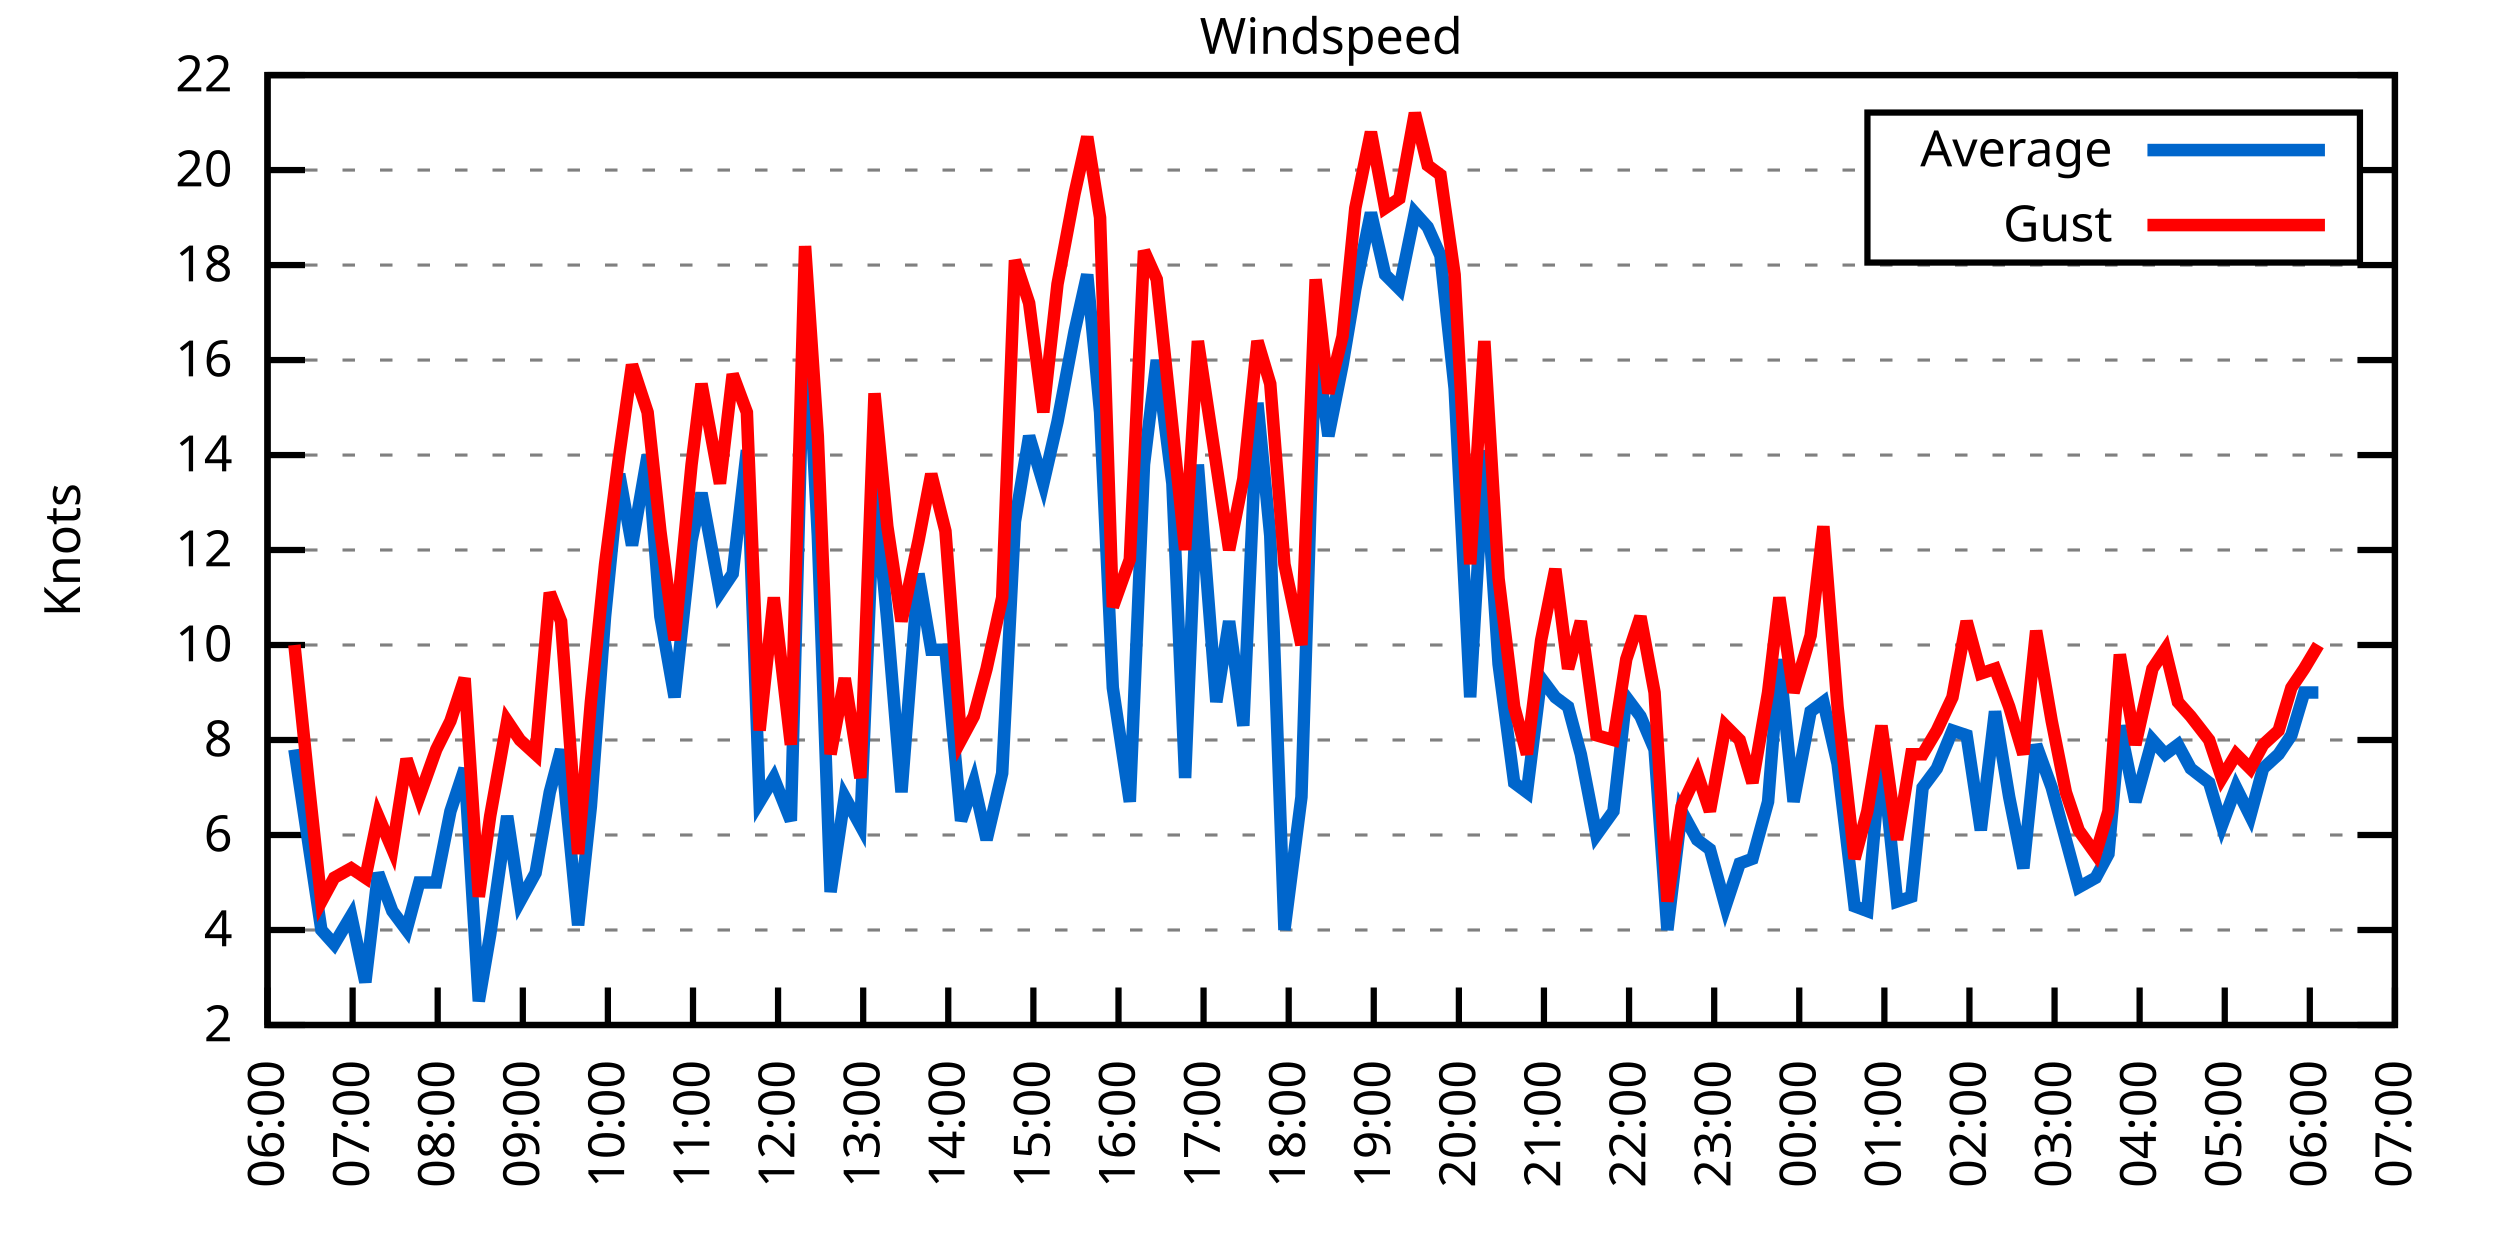
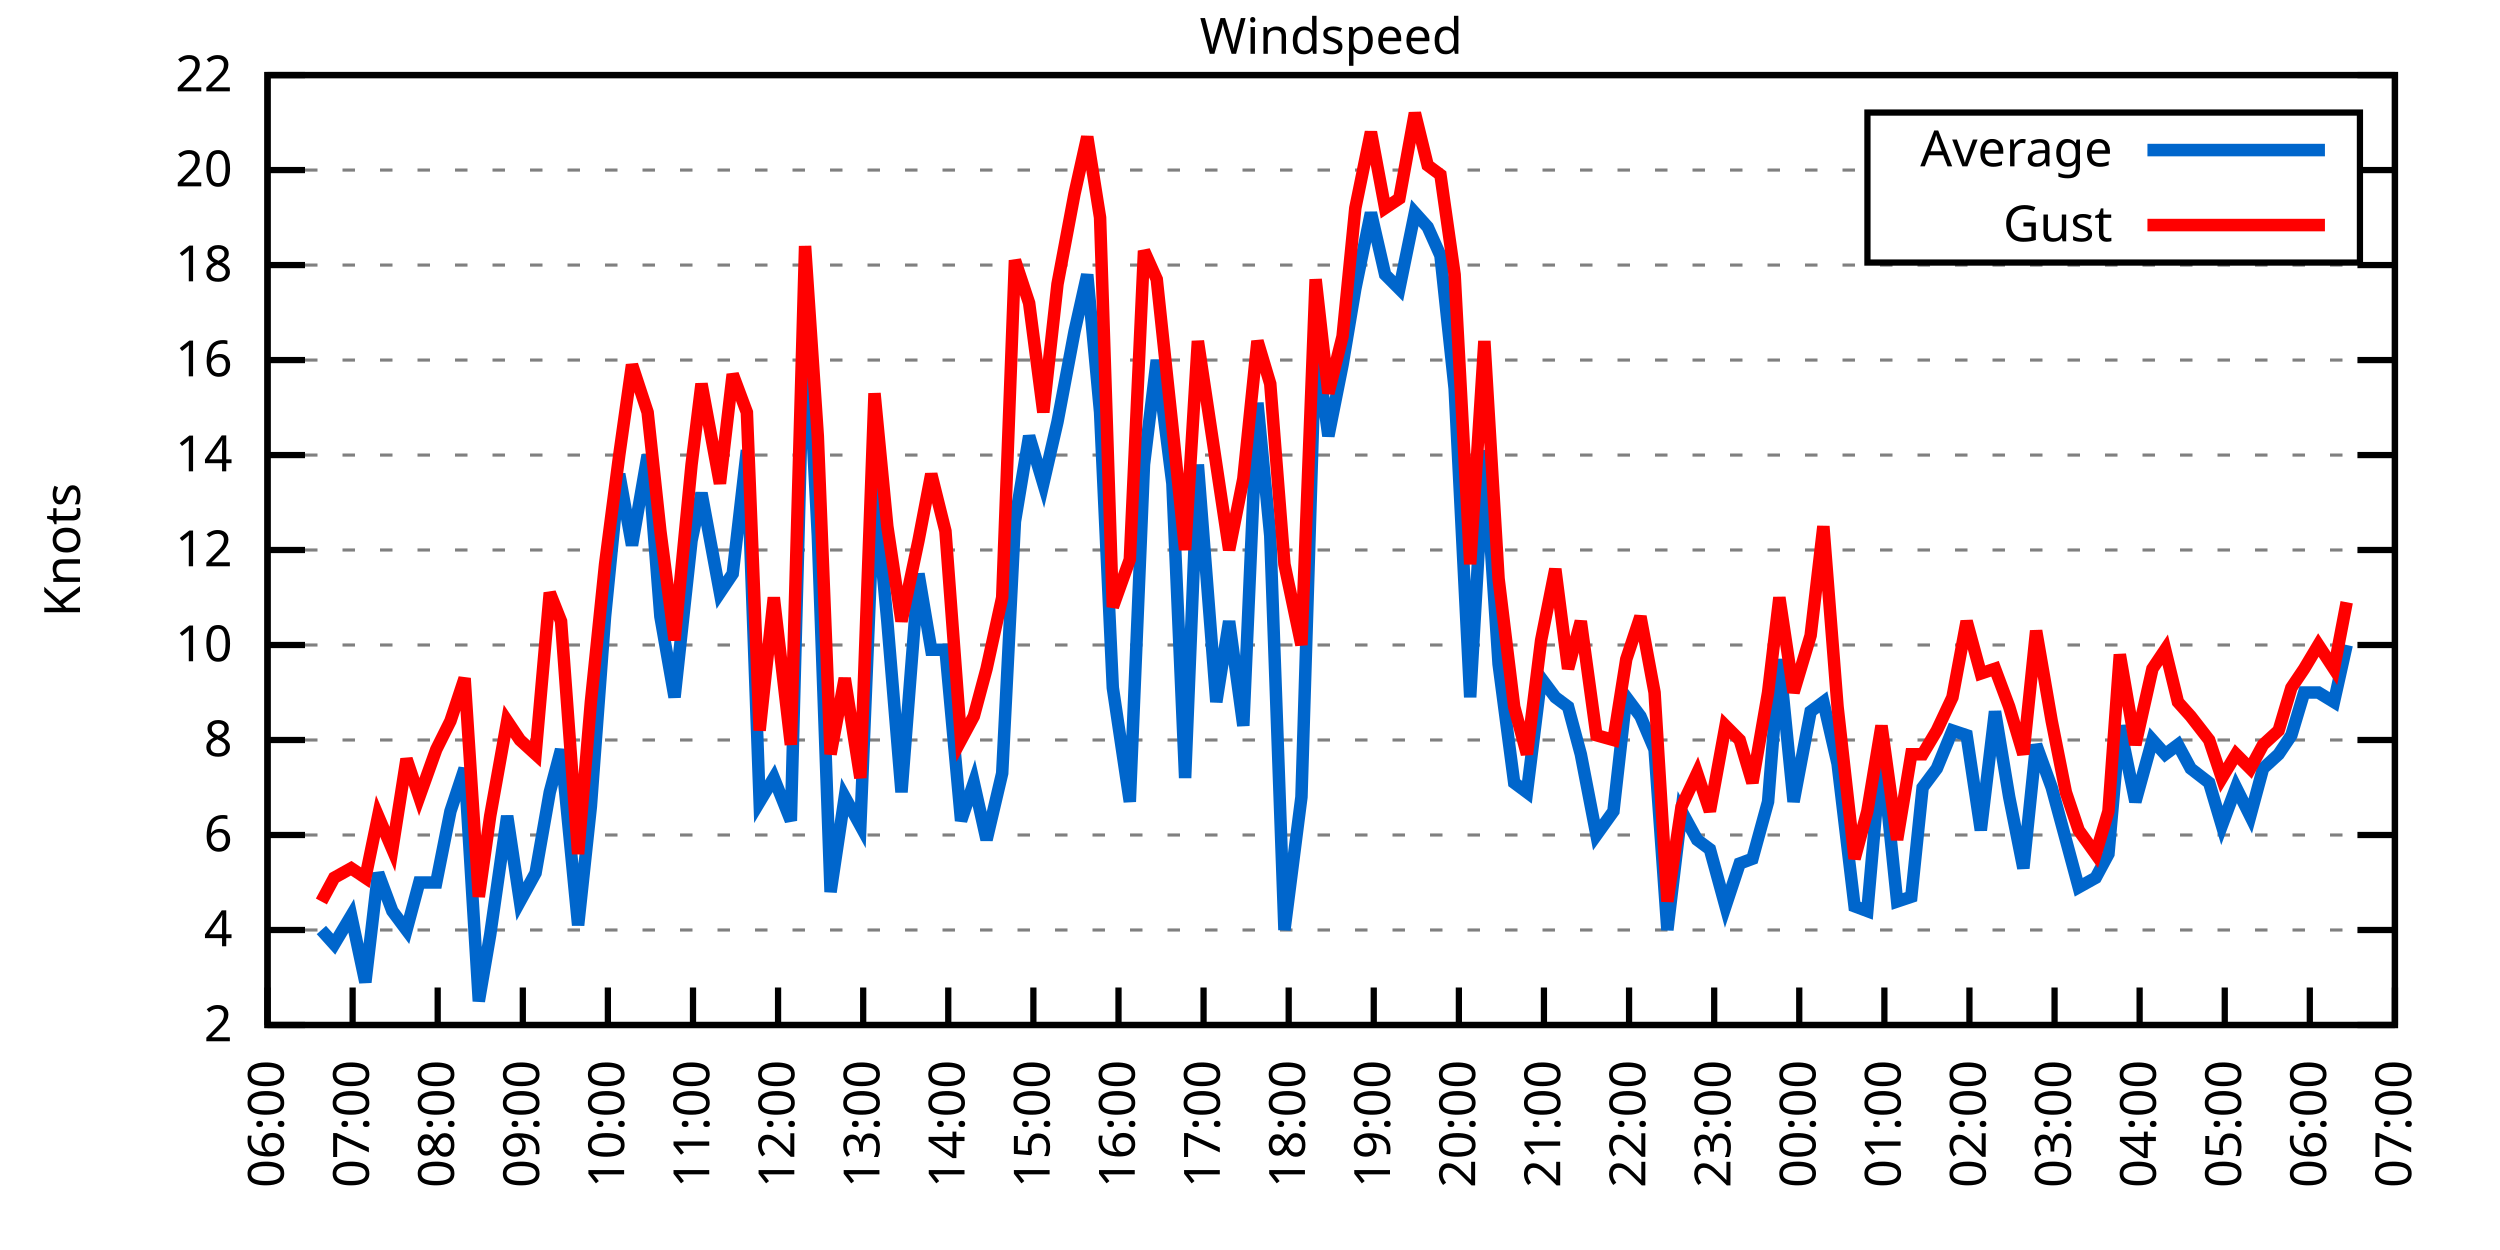
<svg xmlns="http://www.w3.org/2000/svg" xmlns:xlink="http://www.w3.org/1999/xlink" width="400" height="200" viewBox="0 0 400 200">
  <g id="gnuplot_canvas">
    <rect x="0" y="0" width="400" height="200" fill="none" />
    <defs>
      <circle id="gpDot" r="0.5" stroke-width="0.5" stroke="currentColor" />
      <path id="gpPt0" stroke-width="0.333" stroke="currentColor" d="M-1,0 h2 M0,-1 v2" />
      <path id="gpPt1" stroke-width="0.333" stroke="currentColor" d="M-1,-1 L1,1 M1,-1 L-1,1" />
      <path id="gpPt2" stroke-width="0.333" stroke="currentColor" d="M-1,0 L1,0 M0,-1 L0,1 M-1,-1 L1,1 M-1,1 L1,-1" />
      <rect id="gpPt3" stroke-width="0.333" stroke="currentColor" x="-1" y="-1" width="2" height="2" />
      <rect id="gpPt4" stroke-width="0.333" stroke="currentColor" fill="currentColor" x="-1" y="-1" width="2" height="2" />
      <circle id="gpPt5" stroke-width="0.333" stroke="currentColor" cx="0" cy="0" r="1" />
      <use xlink:href="#gpPt5" id="gpPt6" fill="currentColor" stroke="none" />
      <path id="gpPt7" stroke-width="0.333" stroke="currentColor" d="M0,-1.33 L-1.33,0.67 L1.33,0.67 z" />
      <use xlink:href="#gpPt7" id="gpPt8" fill="currentColor" stroke="none" />
      <use xlink:href="#gpPt7" id="gpPt9" stroke="currentColor" transform="rotate(180)" />
      <use xlink:href="#gpPt9" id="gpPt10" fill="currentColor" stroke="none" />
      <use xlink:href="#gpPt3" id="gpPt11" stroke="currentColor" transform="rotate(45)" />
      <use xlink:href="#gpPt11" id="gpPt12" fill="currentColor" stroke="none" />
      <path id="gpPt13" stroke-width="0.333" stroke="currentColor" d="M0,1.330 L1.265,0.411 L0.782,-1.067 L-0.782,-1.076 L-1.265,0.411 z" />
      <use xlink:href="#gpPt13" id="gpPt14" fill="currentColor" stroke="none" />
      <filter id="textbox" filterUnits="objectBoundingBox" x="0" y="0" height="1" width="1">
        <feFlood flood-color="white" flood-opacity="1" result="bgnd" />
        <feComposite in="SourceGraphic" in2="bgnd" operator="atop" />
      </filter>
      <filter id="greybox" filterUnits="objectBoundingBox" x="0" y="0" height="1" width="1">
        <feFlood flood-color="lightgrey" flood-opacity="1" result="grey" />
        <feComposite in="SourceGraphic" in2="grey" operator="atop" />
      </filter>
    </defs>
    <g fill="none" color="white" stroke="currentColor" stroke-width="1.00" stroke-linecap="butt" stroke-linejoin="miter">
</g>
    <g fill="none" color="black" stroke="currentColor" stroke-width="1.00" stroke-linecap="butt" stroke-linejoin="miter">
      <g stroke="none" shape-rendering="crispEdges">
        <polygon fill="rgb(255, 255, 255)" points="42.80,164.00 383.18,164.00 383.18,12.02 42.80,12.02 " />
      </g>
    </g>
    <g fill="none" color="black" stroke="currentColor" stroke-width="1.00" stroke-linecap="butt" stroke-linejoin="miter">
</g>
    <g fill="none" color="black" stroke="black" stroke-width="0.50" stroke-linecap="butt" stroke-linejoin="miter">
</g>
    <g fill="none" color="gray" stroke="currentColor" stroke-width="0.50" stroke-linecap="butt" stroke-linejoin="miter">
      <path stroke="gray" stroke-dasharray="2,4" class="gridline" d="M42.80,164.00 L383.19,164.00  " />
    </g>
    <g fill="none" color="gray" stroke="gray" stroke-width="1.00" stroke-linecap="butt" stroke-linejoin="miter">
</g>
    <g fill="none" color="black" stroke="currentColor" stroke-width="1.00" stroke-linecap="butt" stroke-linejoin="miter">
      <path stroke="black" d="M42.80,164.00 L48.80,164.00 M383.19,164.00 L377.19,164.00  " />
      <g transform="translate(37.20,166.60)" stroke="none" fill="black" font-family="Sans" font-size="8.00" text-anchor="end">
        <text>
          <tspan font-family="Sans"> 2</tspan>
        </text>
      </g>
    </g>
    <g fill="none" color="black" stroke="currentColor" stroke-width="1.00" stroke-linecap="butt" stroke-linejoin="miter">
</g>
    <g fill="none" color="black" stroke="black" stroke-width="0.50" stroke-linecap="butt" stroke-linejoin="miter">
</g>
    <g fill="none" color="gray" stroke="currentColor" stroke-width="0.50" stroke-linecap="butt" stroke-linejoin="miter">
      <path stroke="gray" stroke-dasharray="2,4" class="gridline" d="M42.80,148.80 L383.19,148.80  " />
    </g>
    <g fill="none" color="gray" stroke="gray" stroke-width="1.00" stroke-linecap="butt" stroke-linejoin="miter">
</g>
    <g fill="none" color="black" stroke="currentColor" stroke-width="1.00" stroke-linecap="butt" stroke-linejoin="miter">
      <path stroke="black" d="M42.80,148.80 L48.80,148.80 M383.19,148.80 L377.19,148.80  " />
      <g transform="translate(37.20,151.40)" stroke="none" fill="black" font-family="Sans" font-size="8.00" text-anchor="end">
        <text>
          <tspan font-family="Sans"> 4</tspan>
        </text>
      </g>
    </g>
    <g fill="none" color="black" stroke="currentColor" stroke-width="1.00" stroke-linecap="butt" stroke-linejoin="miter">
</g>
    <g fill="none" color="black" stroke="black" stroke-width="0.50" stroke-linecap="butt" stroke-linejoin="miter">
</g>
    <g fill="none" color="gray" stroke="currentColor" stroke-width="0.50" stroke-linecap="butt" stroke-linejoin="miter">
      <path stroke="gray" stroke-dasharray="2,4" class="gridline" d="M42.80,133.60 L383.19,133.60  " />
    </g>
    <g fill="none" color="gray" stroke="gray" stroke-width="1.00" stroke-linecap="butt" stroke-linejoin="miter">
</g>
    <g fill="none" color="black" stroke="currentColor" stroke-width="1.00" stroke-linecap="butt" stroke-linejoin="miter">
      <path stroke="black" d="M42.80,133.60 L48.80,133.60 M383.19,133.60 L377.19,133.60  " />
      <g transform="translate(37.20,136.20)" stroke="none" fill="black" font-family="Sans" font-size="8.00" text-anchor="end">
        <text>
          <tspan font-family="Sans"> 6</tspan>
        </text>
      </g>
    </g>
    <g fill="none" color="black" stroke="currentColor" stroke-width="1.00" stroke-linecap="butt" stroke-linejoin="miter">
</g>
    <g fill="none" color="black" stroke="black" stroke-width="0.50" stroke-linecap="butt" stroke-linejoin="miter">
</g>
    <g fill="none" color="gray" stroke="currentColor" stroke-width="0.50" stroke-linecap="butt" stroke-linejoin="miter">
      <path stroke="gray" stroke-dasharray="2,4" class="gridline" d="M42.80,118.40 L383.19,118.40  " />
    </g>
    <g fill="none" color="gray" stroke="gray" stroke-width="1.00" stroke-linecap="butt" stroke-linejoin="miter">
</g>
    <g fill="none" color="black" stroke="currentColor" stroke-width="1.00" stroke-linecap="butt" stroke-linejoin="miter">
      <path stroke="black" d="M42.80,118.40 L48.80,118.40 M383.19,118.40 L377.19,118.40  " />
      <g transform="translate(37.20,121.00)" stroke="none" fill="black" font-family="Sans" font-size="8.00" text-anchor="end">
        <text>
          <tspan font-family="Sans"> 8</tspan>
        </text>
      </g>
    </g>
    <g fill="none" color="black" stroke="currentColor" stroke-width="1.00" stroke-linecap="butt" stroke-linejoin="miter">
</g>
    <g fill="none" color="black" stroke="black" stroke-width="0.50" stroke-linecap="butt" stroke-linejoin="miter">
</g>
    <g fill="none" color="gray" stroke="currentColor" stroke-width="0.50" stroke-linecap="butt" stroke-linejoin="miter">
      <path stroke="gray" stroke-dasharray="2,4" class="gridline" d="M42.80,103.20 L383.19,103.20  " />
    </g>
    <g fill="none" color="gray" stroke="gray" stroke-width="1.00" stroke-linecap="butt" stroke-linejoin="miter">
</g>
    <g fill="none" color="black" stroke="currentColor" stroke-width="1.00" stroke-linecap="butt" stroke-linejoin="miter">
      <path stroke="black" d="M42.80,103.20 L48.80,103.20 M383.19,103.20 L377.19,103.20  " />
      <g transform="translate(37.20,105.80)" stroke="none" fill="black" font-family="Sans" font-size="8.00" text-anchor="end">
        <text>
          <tspan font-family="Sans"> 10</tspan>
        </text>
      </g>
    </g>
    <g fill="none" color="black" stroke="currentColor" stroke-width="1.00" stroke-linecap="butt" stroke-linejoin="miter">
</g>
    <g fill="none" color="black" stroke="black" stroke-width="0.50" stroke-linecap="butt" stroke-linejoin="miter">
</g>
    <g fill="none" color="gray" stroke="currentColor" stroke-width="0.50" stroke-linecap="butt" stroke-linejoin="miter">
      <path stroke="gray" stroke-dasharray="2,4" class="gridline" d="M42.80,88.00 L383.19,88.00  " />
    </g>
    <g fill="none" color="gray" stroke="gray" stroke-width="1.00" stroke-linecap="butt" stroke-linejoin="miter">
</g>
    <g fill="none" color="black" stroke="currentColor" stroke-width="1.00" stroke-linecap="butt" stroke-linejoin="miter">
      <path stroke="black" d="M42.80,88.00 L48.80,88.00 M383.19,88.00 L377.19,88.00  " />
      <g transform="translate(37.20,90.60)" stroke="none" fill="black" font-family="Sans" font-size="8.00" text-anchor="end">
        <text>
          <tspan font-family="Sans"> 12</tspan>
        </text>
      </g>
    </g>
    <g fill="none" color="black" stroke="currentColor" stroke-width="1.00" stroke-linecap="butt" stroke-linejoin="miter">
</g>
    <g fill="none" color="black" stroke="black" stroke-width="0.50" stroke-linecap="butt" stroke-linejoin="miter">
</g>
    <g fill="none" color="gray" stroke="currentColor" stroke-width="0.50" stroke-linecap="butt" stroke-linejoin="miter">
      <path stroke="gray" stroke-dasharray="2,4" class="gridline" d="M42.80,72.81 L383.19,72.81  " />
    </g>
    <g fill="none" color="gray" stroke="gray" stroke-width="1.00" stroke-linecap="butt" stroke-linejoin="miter">
</g>
    <g fill="none" color="black" stroke="currentColor" stroke-width="1.00" stroke-linecap="butt" stroke-linejoin="miter">
      <path stroke="black" d="M42.80,72.81 L48.80,72.81 M383.19,72.81 L377.19,72.81  " />
      <g transform="translate(37.20,75.41)" stroke="none" fill="black" font-family="Sans" font-size="8.00" text-anchor="end">
        <text>
          <tspan font-family="Sans"> 14</tspan>
        </text>
      </g>
    </g>
    <g fill="none" color="black" stroke="currentColor" stroke-width="1.00" stroke-linecap="butt" stroke-linejoin="miter">
</g>
    <g fill="none" color="black" stroke="black" stroke-width="0.50" stroke-linecap="butt" stroke-linejoin="miter">
</g>
    <g fill="none" color="gray" stroke="currentColor" stroke-width="0.50" stroke-linecap="butt" stroke-linejoin="miter">
      <path stroke="gray" stroke-dasharray="2,4" class="gridline" d="M42.80,57.61 L383.19,57.61  " />
    </g>
    <g fill="none" color="gray" stroke="gray" stroke-width="1.00" stroke-linecap="butt" stroke-linejoin="miter">
</g>
    <g fill="none" color="black" stroke="currentColor" stroke-width="1.00" stroke-linecap="butt" stroke-linejoin="miter">
      <path stroke="black" d="M42.80,57.61 L48.80,57.61 M383.19,57.61 L377.19,57.61  " />
      <g transform="translate(37.20,60.21)" stroke="none" fill="black" font-family="Sans" font-size="8.00" text-anchor="end">
        <text>
          <tspan font-family="Sans"> 16</tspan>
        </text>
      </g>
    </g>
    <g fill="none" color="black" stroke="currentColor" stroke-width="1.00" stroke-linecap="butt" stroke-linejoin="miter">
</g>
    <g fill="none" color="black" stroke="black" stroke-width="0.50" stroke-linecap="butt" stroke-linejoin="miter">
</g>
    <g fill="none" color="gray" stroke="currentColor" stroke-width="0.50" stroke-linecap="butt" stroke-linejoin="miter">
      <path stroke="gray" stroke-dasharray="2,4" class="gridline" d="M42.80,42.41 L383.19,42.41  " />
    </g>
    <g fill="none" color="gray" stroke="gray" stroke-width="1.00" stroke-linecap="butt" stroke-linejoin="miter">
</g>
    <g fill="none" color="black" stroke="currentColor" stroke-width="1.00" stroke-linecap="butt" stroke-linejoin="miter">
      <path stroke="black" d="M42.80,42.41 L48.80,42.41 M383.19,42.41 L377.19,42.41  " />
      <g transform="translate(37.20,45.01)" stroke="none" fill="black" font-family="Sans" font-size="8.00" text-anchor="end">
        <text>
          <tspan font-family="Sans"> 18</tspan>
        </text>
      </g>
    </g>
    <g fill="none" color="black" stroke="currentColor" stroke-width="1.00" stroke-linecap="butt" stroke-linejoin="miter">
</g>
    <g fill="none" color="black" stroke="black" stroke-width="0.50" stroke-linecap="butt" stroke-linejoin="miter">
</g>
    <g fill="none" color="gray" stroke="currentColor" stroke-width="0.50" stroke-linecap="butt" stroke-linejoin="miter">
      <path stroke="gray" stroke-dasharray="2,4" class="gridline" d="M42.80,27.21 L298.79,27.21 M377.59,27.21 L383.19,27.21  " />
    </g>
    <g fill="none" color="gray" stroke="gray" stroke-width="1.00" stroke-linecap="butt" stroke-linejoin="miter">
</g>
    <g fill="none" color="black" stroke="currentColor" stroke-width="1.00" stroke-linecap="butt" stroke-linejoin="miter">
      <path stroke="black" d="M42.80,27.21 L48.80,27.21 M383.19,27.21 L377.19,27.21  " />
      <g transform="translate(37.20,29.81)" stroke="none" fill="black" font-family="Sans" font-size="8.00" text-anchor="end">
        <text>
          <tspan font-family="Sans"> 20</tspan>
        </text>
      </g>
    </g>
    <g fill="none" color="black" stroke="currentColor" stroke-width="1.00" stroke-linecap="butt" stroke-linejoin="miter">
</g>
    <g fill="none" color="black" stroke="black" stroke-width="0.50" stroke-linecap="butt" stroke-linejoin="miter">
</g>
    <g fill="none" color="gray" stroke="currentColor" stroke-width="0.50" stroke-linecap="butt" stroke-linejoin="miter">
      <path stroke="gray" stroke-dasharray="2,4" class="gridline" d="M42.80,12.01 L383.19,12.01  " />
    </g>
    <g fill="none" color="gray" stroke="gray" stroke-width="1.00" stroke-linecap="butt" stroke-linejoin="miter">
</g>
    <g fill="none" color="black" stroke="currentColor" stroke-width="1.00" stroke-linecap="butt" stroke-linejoin="miter">
      <path stroke="black" d="M42.80,12.01 L48.80,12.01 M383.19,12.01 L377.19,12.01  " />
      <g transform="translate(37.20,14.61)" stroke="none" fill="black" font-family="Sans" font-size="8.00" text-anchor="end">
        <text>
          <tspan font-family="Sans"> 22</tspan>
        </text>
      </g>
    </g>
    <g fill="none" color="black" stroke="currentColor" stroke-width="1.00" stroke-linecap="butt" stroke-linejoin="miter">
      <path stroke="black" d="M42.80,164.00 L42.80,158.00  " />
      <g transform="translate(45.40,169.60) rotate(270.00)" stroke="none" fill="black" font-family="Sans" font-size="8.00" text-anchor="end">
        <text>
          <tspan font-family="Sans">06:00</tspan>
        </text>
      </g>
    </g>
    <g fill="none" color="black" stroke="currentColor" stroke-width="1.00" stroke-linecap="butt" stroke-linejoin="miter">
      <path stroke="black" d="M56.42,164.00 L56.42,158.00  " />
      <g transform="translate(59.02,169.60) rotate(270.00)" stroke="none" fill="black" font-family="Sans" font-size="8.00" text-anchor="end">
        <text>
          <tspan font-family="Sans">07:00</tspan>
        </text>
      </g>
    </g>
    <g fill="none" color="black" stroke="currentColor" stroke-width="1.00" stroke-linecap="butt" stroke-linejoin="miter">
      <path stroke="black" d="M70.03,164.00 L70.03,158.00  " />
      <g transform="translate(72.63,169.60) rotate(270.00)" stroke="none" fill="black" font-family="Sans" font-size="8.00" text-anchor="end">
        <text>
          <tspan font-family="Sans">08:00</tspan>
        </text>
      </g>
    </g>
    <g fill="none" color="black" stroke="currentColor" stroke-width="1.00" stroke-linecap="butt" stroke-linejoin="miter">
      <path stroke="black" d="M83.65,164.00 L83.65,158.00  " />
      <g transform="translate(86.25,169.60) rotate(270.00)" stroke="none" fill="black" font-family="Sans" font-size="8.00" text-anchor="end">
        <text>
          <tspan font-family="Sans">09:00</tspan>
        </text>
      </g>
    </g>
    <g fill="none" color="black" stroke="currentColor" stroke-width="1.00" stroke-linecap="butt" stroke-linejoin="miter">
      <path stroke="black" d="M97.26,164.00 L97.26,158.00  " />
      <g transform="translate(99.86,169.60) rotate(270.00)" stroke="none" fill="black" font-family="Sans" font-size="8.00" text-anchor="end">
        <text>
          <tspan font-family="Sans">10:00</tspan>
        </text>
      </g>
    </g>
    <g fill="none" color="black" stroke="currentColor" stroke-width="1.00" stroke-linecap="butt" stroke-linejoin="miter">
      <path stroke="black" d="M110.88,164.00 L110.88,158.00  " />
      <g transform="translate(113.48,169.60) rotate(270.00)" stroke="none" fill="black" font-family="Sans" font-size="8.00" text-anchor="end">
        <text>
          <tspan font-family="Sans">11:00</tspan>
        </text>
      </g>
    </g>
    <g fill="none" color="black" stroke="currentColor" stroke-width="1.00" stroke-linecap="butt" stroke-linejoin="miter">
      <path stroke="black" d="M124.49,164.00 L124.49,158.00  " />
      <g transform="translate(127.09,169.60) rotate(270.00)" stroke="none" fill="black" font-family="Sans" font-size="8.00" text-anchor="end">
        <text>
          <tspan font-family="Sans">12:00</tspan>
        </text>
      </g>
    </g>
    <g fill="none" color="black" stroke="currentColor" stroke-width="1.00" stroke-linecap="butt" stroke-linejoin="miter">
      <path stroke="black" d="M138.11,164.00 L138.11,158.00  " />
      <g transform="translate(140.71,169.60) rotate(270.00)" stroke="none" fill="black" font-family="Sans" font-size="8.00" text-anchor="end">
        <text>
          <tspan font-family="Sans">13:00</tspan>
        </text>
      </g>
    </g>
    <g fill="none" color="black" stroke="currentColor" stroke-width="1.00" stroke-linecap="butt" stroke-linejoin="miter">
      <path stroke="black" d="M151.72,164.00 L151.72,158.00  " />
      <g transform="translate(154.32,169.60) rotate(270.00)" stroke="none" fill="black" font-family="Sans" font-size="8.00" text-anchor="end">
        <text>
          <tspan font-family="Sans">14:00</tspan>
        </text>
      </g>
    </g>
    <g fill="none" color="black" stroke="currentColor" stroke-width="1.00" stroke-linecap="butt" stroke-linejoin="miter">
      <path stroke="black" d="M165.34,164.00 L165.34,158.00  " />
      <g transform="translate(167.94,169.60) rotate(270.00)" stroke="none" fill="black" font-family="Sans" font-size="8.00" text-anchor="end">
        <text>
          <tspan font-family="Sans">15:00</tspan>
        </text>
      </g>
    </g>
    <g fill="none" color="black" stroke="currentColor" stroke-width="1.00" stroke-linecap="butt" stroke-linejoin="miter">
      <path stroke="black" d="M178.96,164.00 L178.96,158.00  " />
      <g transform="translate(181.56,169.60) rotate(270.00)" stroke="none" fill="black" font-family="Sans" font-size="8.00" text-anchor="end">
        <text>
          <tspan font-family="Sans">16:00</tspan>
        </text>
      </g>
    </g>
    <g fill="none" color="black" stroke="currentColor" stroke-width="1.00" stroke-linecap="butt" stroke-linejoin="miter">
      <path stroke="black" d="M192.57,164.00 L192.57,158.00  " />
      <g transform="translate(195.17,169.60) rotate(270.00)" stroke="none" fill="black" font-family="Sans" font-size="8.00" text-anchor="end">
        <text>
          <tspan font-family="Sans">17:00</tspan>
        </text>
      </g>
    </g>
    <g fill="none" color="black" stroke="currentColor" stroke-width="1.00" stroke-linecap="butt" stroke-linejoin="miter">
      <path stroke="black" d="M206.19,164.00 L206.19,158.00  " />
      <g transform="translate(208.79,169.60) rotate(270.00)" stroke="none" fill="black" font-family="Sans" font-size="8.00" text-anchor="end">
        <text>
          <tspan font-family="Sans">18:00</tspan>
        </text>
      </g>
    </g>
    <g fill="none" color="black" stroke="currentColor" stroke-width="1.00" stroke-linecap="butt" stroke-linejoin="miter">
      <path stroke="black" d="M219.80,164.00 L219.80,158.00  " />
      <g transform="translate(222.40,169.60) rotate(270.00)" stroke="none" fill="black" font-family="Sans" font-size="8.00" text-anchor="end">
        <text>
          <tspan font-family="Sans">19:00</tspan>
        </text>
      </g>
    </g>
    <g fill="none" color="black" stroke="currentColor" stroke-width="1.00" stroke-linecap="butt" stroke-linejoin="miter">
      <path stroke="black" d="M233.42,164.00 L233.42,158.00  " />
      <g transform="translate(236.02,169.60) rotate(270.00)" stroke="none" fill="black" font-family="Sans" font-size="8.00" text-anchor="end">
        <text>
          <tspan font-family="Sans">20:00</tspan>
        </text>
      </g>
    </g>
    <g fill="none" color="black" stroke="currentColor" stroke-width="1.00" stroke-linecap="butt" stroke-linejoin="miter">
      <path stroke="black" d="M247.03,164.00 L247.03,158.00  " />
      <g transform="translate(249.63,169.60) rotate(270.00)" stroke="none" fill="black" font-family="Sans" font-size="8.00" text-anchor="end">
        <text>
          <tspan font-family="Sans">21:00</tspan>
        </text>
      </g>
    </g>
    <g fill="none" color="black" stroke="currentColor" stroke-width="1.00" stroke-linecap="butt" stroke-linejoin="miter">
      <path stroke="black" d="M260.65,164.00 L260.65,158.00  " />
      <g transform="translate(263.25,169.60) rotate(270.00)" stroke="none" fill="black" font-family="Sans" font-size="8.00" text-anchor="end">
        <text>
          <tspan font-family="Sans">22:00</tspan>
        </text>
      </g>
    </g>
    <g fill="none" color="black" stroke="currentColor" stroke-width="1.00" stroke-linecap="butt" stroke-linejoin="miter">
      <path stroke="black" d="M274.27,164.00 L274.27,158.00  " />
      <g transform="translate(276.87,169.60) rotate(270.00)" stroke="none" fill="black" font-family="Sans" font-size="8.00" text-anchor="end">
        <text>
          <tspan font-family="Sans">23:00</tspan>
        </text>
      </g>
    </g>
    <g fill="none" color="black" stroke="currentColor" stroke-width="1.00" stroke-linecap="butt" stroke-linejoin="miter">
      <path stroke="black" d="M287.88,164.00 L287.88,158.00  " />
      <g transform="translate(290.48,169.60) rotate(270.00)" stroke="none" fill="black" font-family="Sans" font-size="8.00" text-anchor="end">
        <text>
          <tspan font-family="Sans">00:00</tspan>
        </text>
      </g>
    </g>
    <g fill="none" color="black" stroke="currentColor" stroke-width="1.00" stroke-linecap="butt" stroke-linejoin="miter">
      <path stroke="black" d="M301.50,164.00 L301.50,158.00  " />
      <g transform="translate(304.10,169.60) rotate(270.00)" stroke="none" fill="black" font-family="Sans" font-size="8.00" text-anchor="end">
        <text>
          <tspan font-family="Sans">01:00</tspan>
        </text>
      </g>
    </g>
    <g fill="none" color="black" stroke="currentColor" stroke-width="1.00" stroke-linecap="butt" stroke-linejoin="miter">
      <path stroke="black" d="M315.11,164.00 L315.11,158.00  " />
      <g transform="translate(317.71,169.60) rotate(270.00)" stroke="none" fill="black" font-family="Sans" font-size="8.00" text-anchor="end">
        <text>
          <tspan font-family="Sans">02:00</tspan>
        </text>
      </g>
    </g>
    <g fill="none" color="black" stroke="currentColor" stroke-width="1.00" stroke-linecap="butt" stroke-linejoin="miter">
      <path stroke="black" d="M328.73,164.00 L328.73,158.00  " />
      <g transform="translate(331.33,169.60) rotate(270.00)" stroke="none" fill="black" font-family="Sans" font-size="8.00" text-anchor="end">
        <text>
          <tspan font-family="Sans">03:00</tspan>
        </text>
      </g>
    </g>
    <g fill="none" color="black" stroke="currentColor" stroke-width="1.00" stroke-linecap="butt" stroke-linejoin="miter">
      <path stroke="black" d="M342.34,164.00 L342.34,158.00  " />
      <g transform="translate(344.94,169.60) rotate(270.00)" stroke="none" fill="black" font-family="Sans" font-size="8.00" text-anchor="end">
        <text>
          <tspan font-family="Sans">04:00</tspan>
        </text>
      </g>
    </g>
    <g fill="none" color="black" stroke="currentColor" stroke-width="1.00" stroke-linecap="butt" stroke-linejoin="miter">
      <path stroke="black" d="M355.96,164.00 L355.96,158.00  " />
      <g transform="translate(358.56,169.60) rotate(270.00)" stroke="none" fill="black" font-family="Sans" font-size="8.00" text-anchor="end">
        <text>
          <tspan font-family="Sans">05:00</tspan>
        </text>
      </g>
    </g>
    <g fill="none" color="black" stroke="currentColor" stroke-width="1.00" stroke-linecap="butt" stroke-linejoin="miter">
      <path stroke="black" d="M369.57,164.00 L369.57,158.00  " />
      <g transform="translate(372.17,169.60) rotate(270.00)" stroke="none" fill="black" font-family="Sans" font-size="8.00" text-anchor="end">
        <text>
          <tspan font-family="Sans">06:00</tspan>
        </text>
      </g>
    </g>
    <g fill="none" color="black" stroke="currentColor" stroke-width="1.00" stroke-linecap="butt" stroke-linejoin="miter">
      <path stroke="black" d="M383.19,164.00 L383.19,158.00  " />
      <g transform="translate(385.79,169.60) rotate(270.00)" stroke="none" fill="black" font-family="Sans" font-size="8.00" text-anchor="end">
        <text>
          <tspan font-family="Sans">07:00</tspan>
        </text>
      </g>
    </g>
    <g fill="none" color="black" stroke="currentColor" stroke-width="1.00" stroke-linecap="butt" stroke-linejoin="miter">
</g>
    <g fill="none" color="black" stroke="currentColor" stroke-width="1.00" stroke-linecap="butt" stroke-linejoin="miter">
      <path stroke="black" d="M42.80,12.01 L42.80,164.00 L383.19,164.00 L383.19,12.01 L42.80,12.01 Z  " />
    </g>
    <g fill="none" color="black" stroke="currentColor" stroke-width="1.00" stroke-linecap="butt" stroke-linejoin="miter">
</g>
    <g fill="none" color="black" stroke="currentColor" stroke-width="1.00" stroke-linecap="butt" stroke-linejoin="miter">
      <path stroke="black" d="M298.79,42.01 L298.79,18.01 L377.59,18.01 L377.59,42.01 L298.79,42.01 Z  " />
    </g>
    <g id="Windspeed_plot_1">
      <g fill="none" color="white" stroke="black" stroke-width="2.00" stroke-linecap="butt" stroke-linejoin="miter">
</g>
      <g fill="none" color="black" stroke="currentColor" stroke-width="2.00" stroke-linecap="butt" stroke-linejoin="miter">
        <g transform="translate(337.99,26.61)" stroke="none" fill="black" font-family="Sans" font-size="8.00" text-anchor="end">
          <text>
            <tspan font-family="Sans">Average</tspan>
          </text>
        </g>
      </g>
      <g fill="none" color="black" stroke="currentColor" stroke-width="2.00" stroke-linecap="butt" stroke-linejoin="miter">
-         <path stroke="rgb(  0, 102, 204)" d="M343.59,24.01 L371.99,24.01 M47.11,119.92 L49.38,135.12 L51.42,148.80 L53.47,151.08 L56.19,146.52 L58.46,157.16   L60.50,139.68 L62.77,145.76 L65.04,148.80 L67.08,141.20 L69.80,141.20 L72.07,129.80 L74.34,122.96 L76.61,160.20   L78.43,149.56 L81.15,130.56 L83.19,144.24 L85.69,139.68 L87.96,126.76 L89.77,119.92 L92.50,148.04 L94.54,129.04   L96.81,98.64 L99.08,75.85 L101.12,87.25 L103.62,72.81 L105.66,98.64 L107.93,111.56 L110.65,86.49 L112.24,78.89   L115.19,94.84 L117.23,91.80 L119.50,72.05 L121.54,128.28 L123.81,124.48 L126.54,131.32 L128.81,46.21 L130.85,85.73   L132.89,142.72 L135.16,127.52 L137.66,132.08 L139.92,77.37 L141.97,99.40 L144.24,126.76 L146.96,91.80 L149.00,103.96   L151.27,103.96 L153.77,131.32 L155.81,125.24 L157.85,134.36 L160.35,123.72 L162.39,83.45 L164.66,69.77 L166.93,77.37   L169.20,67.49 L171.92,53.05 L173.96,43.93 L176.01,65.97 L178.05,110.04 L180.77,128.28 L183.04,74.33 L185.08,57.61   L187.58,77.37 L189.62,124.48 L191.66,74.33 L194.61,112.32 L196.66,99.40 L198.93,116.12 L201.19,64.45 L203.24,85.73   L205.51,148.80 L208.23,127.52 L210.50,54.57 L212.54,69.77 L214.81,58.37 L216.85,46.21 L219.35,34.05 L221.62,43.93   L223.89,46.21 L226.38,34.05 L228.43,36.33 L230.47,40.89 L232.74,62.17 L235.23,111.56 L237.50,72.05 L239.77,106.24   L242.27,125.24 L244.31,126.76 L246.58,108.52 L248.85,111.56 L250.89,113.08 L252.93,120.68 L255.43,133.60 L258.15,129.80   L260.20,111.56 L262.47,114.60 L264.73,119.92 L266.78,148.80 L269.05,129.80 L271.54,134.36 L273.58,135.88 L276.08,145.00   L278.35,138.16 L280.39,137.40 L282.89,128.28 L284.70,105.48 L286.97,128.28 L289.70,113.84 L291.74,112.32 L294.01,122.20   L296.73,145.00 L298.77,145.76 L301.04,119.92 L303.54,144.24 L305.81,143.48 L307.62,126.00 L309.89,122.96 L312.39,116.88   L314.66,117.64 L316.93,132.84 L319.20,113.84 L321.47,127.52 L323.74,138.92 L325.78,119.16 L328.27,126.00 L330.54,134.36   L332.59,141.96 L335.31,140.44 L337.35,136.64 L339.17,116.12 L341.66,128.28 L344.39,118.40 L346.43,120.68 L348.47,119.16   L350.51,122.96 L353.46,125.24 L355.50,132.08 L357.77,126.00 L360.04,130.56 L362.09,122.96 L364.58,120.68 L366.62,117.64   L368.67,110.80 L370.94,110.80  " />
+         <path stroke="rgb(  0, 102, 204)" d="M343.59,24.01 L371.99,24.01 M51.42,148.80 L53.47,151.08 L56.19,146.52 L58.46,157.16 L60.50,139.68 L62.77,145.76   L65.04,148.80 L67.08,141.20 L69.80,141.20 L72.07,129.80 L74.34,122.96 L76.61,160.20 L78.43,149.56 L81.15,130.56   L83.19,144.24 L85.69,139.68 L87.96,126.76 L89.77,119.92 L92.50,148.04 L94.54,129.04 L96.81,98.64 L99.08,75.85   L101.12,87.25 L103.62,72.81 L105.66,98.64 L107.93,111.56 L110.65,86.49 L112.24,78.89 L115.19,94.84 L117.23,91.80   L119.50,72.05 L121.54,128.28 L123.81,124.48 L126.54,131.32 L128.81,46.21 L130.85,85.73 L132.89,142.72 L135.16,127.52   L137.66,132.08 L139.92,77.37 L141.97,99.40 L144.24,126.76 L146.96,91.80 L149.00,103.96 L151.27,103.96 L153.77,131.32   L155.81,125.24 L157.85,134.36 L160.35,123.72 L162.39,83.45 L164.66,69.77 L166.93,77.37 L169.20,67.49 L171.92,53.05   L173.96,43.93 L176.01,65.97 L178.05,110.04 L180.77,128.28 L183.04,74.33 L185.08,57.61 L187.58,77.37 L189.62,124.48   L191.66,74.33 L194.61,112.32 L196.66,99.40 L198.93,116.12 L201.19,64.45 L203.24,85.73 L205.51,148.80 L208.23,127.52   L210.50,54.57 L212.54,69.77 L214.81,58.37 L216.85,46.21 L219.35,34.05 L221.62,43.93 L223.89,46.21 L226.38,34.05   L228.43,36.33 L230.47,40.89 L232.74,62.17 L235.23,111.56 L237.50,72.05 L239.77,106.24 L242.27,125.24 L244.31,126.76   L246.58,108.52 L248.85,111.56 L250.89,113.08 L252.93,120.68 L255.43,133.60 L258.15,129.80 L260.20,111.56 L262.47,114.60   L264.73,119.92 L266.78,148.80 L269.05,129.80 L271.54,134.36 L273.58,135.88 L276.08,145.00 L278.35,138.16 L280.39,137.40   L282.89,128.28 L284.70,105.48 L286.97,128.28 L289.70,113.84 L291.74,112.32 L294.01,122.20 L296.73,145.00 L298.77,145.76   L301.04,119.92 L303.54,144.24 L305.81,143.48 L307.62,126.00 L309.89,122.96 L312.39,116.88 L314.66,117.64 L316.93,132.84   L319.20,113.84 L321.47,127.52 L323.74,138.92 L325.78,119.16 L328.27,126.00 L330.54,134.36 L332.59,141.96 L335.31,140.44   L337.35,136.64 L339.17,116.12 L341.66,128.28 L344.39,118.40 L346.43,120.68 L348.47,119.16 L350.51,122.96 L353.46,125.24   L355.50,132.08 L357.77,126.00 L360.04,130.56 L362.09,122.96 L364.58,120.68 L366.62,117.64 L368.67,110.80 L370.94,110.80   L373.43,112.32 L375.47,103.20  " />
      </g>
    </g>
    <g id="Windspeed_plot_2">
      <g fill="none" color="black" stroke="currentColor" stroke-width="2.00" stroke-linecap="butt" stroke-linejoin="miter">
        <g transform="translate(337.99,38.61)" stroke="none" fill="black" font-family="Sans" font-size="8.00" text-anchor="end">
          <text>
            <tspan font-family="Sans">Gust</tspan>
          </text>
        </g>
      </g>
      <g fill="none" color="black" stroke="currentColor" stroke-width="2.00" stroke-linecap="butt" stroke-linejoin="miter">
-         <path stroke="rgb(255,   0,   0)" d="M343.59,36.01 L371.99,36.01 M47.11,103.20 L49.38,125.24 L51.42,144.24 L53.47,140.44 L56.19,138.92 L58.46,140.44   L60.50,130.56 L62.77,135.88 L65.04,121.44 L67.08,127.52 L69.80,119.92 L72.07,115.36 L74.34,108.52 L76.61,143.48   L78.43,130.56 L81.15,115.36 L83.19,118.40 L85.69,120.68 L87.96,94.84 L89.77,99.40 L92.50,136.64 L94.54,112.32   L96.81,90.28 L99.08,72.81 L101.12,58.37 L103.62,65.97 L105.66,84.97 L107.93,102.44 L110.65,74.33 L112.24,61.41   L115.19,77.37 L117.23,59.89 L119.50,65.97 L121.54,116.88 L123.81,95.60 L126.54,119.16 L128.81,39.37 L130.85,69.77   L132.89,120.68 L135.16,108.52 L137.66,124.48 L139.92,62.93 L141.97,84.21 L144.24,99.40 L146.96,86.49 L149.00,75.85   L151.27,84.97 L153.77,118.40 L155.81,114.60 L157.85,107.00 L160.35,95.60 L162.39,41.65 L164.66,48.49 L166.93,65.97   L169.20,45.45 L171.92,31.01 L173.96,21.89 L176.01,34.81 L178.05,97.12 L180.77,89.52 L183.04,40.13 L185.08,44.69   L187.58,68.25 L189.62,88.00 L191.66,54.57 L194.61,74.33 L196.66,88.00 L198.93,76.61 L201.19,54.57 L203.24,61.41   L205.51,90.28 L208.23,103.20 L210.50,44.69 L212.54,62.93 L214.81,53.81 L216.85,33.29 L219.35,21.13 L221.62,33.29   L223.89,31.77 L226.38,18.09 L228.43,26.45 L230.47,27.97 L232.74,43.93 L235.23,90.28 L237.50,54.57 L239.77,92.56   L242.27,113.08 L244.31,120.68 L246.58,102.44 L248.85,91.04 L250.89,107.00 L252.93,99.40 L255.43,117.64 L258.15,118.40   L260.20,105.48 L262.47,98.64 L264.73,110.80 L266.78,144.24 L269.05,129.04 L271.54,123.72 L273.58,129.80 L276.08,116.12   L278.35,118.40 L280.39,125.24 L282.89,110.80 L284.70,95.60 L286.97,110.80 L289.70,101.68 L291.74,84.21 L294.01,113.08   L296.73,137.40 L298.77,129.80 L301.04,116.12 L303.54,134.36 L305.81,120.68 L307.62,120.68 L309.89,116.88 L312.39,111.56   L314.66,99.40 L316.93,107.76 L319.20,107.00 L321.47,113.08 L323.74,120.68 L325.78,100.92 L328.27,115.36 L330.54,126.76   L332.59,132.84 L335.31,136.64 L337.35,129.80 L339.17,104.72 L341.66,119.16 L344.39,107.00 L346.43,103.96 L348.47,112.32   L350.51,114.60 L353.46,118.40 L355.50,124.48 L357.77,120.68 L360.04,122.96 L362.09,119.16 L364.58,116.88 L366.62,110.04   L368.67,107.00 L370.94,103.20  " />
+         <path stroke="rgb(255,   0,   0)" d="M343.59,36.01 L371.99,36.01 M51.42,144.24 L53.47,140.44 L56.19,138.92 L58.46,140.44 L60.50,130.56 L62.77,135.88   L65.04,121.44 L67.08,127.52 L69.80,119.92 L72.07,115.36 L74.34,108.52 L76.61,143.48 L78.43,130.56 L81.15,115.36   L83.19,118.40 L85.69,120.68 L87.96,94.84 L89.77,99.40 L92.50,136.64 L94.54,112.32 L96.81,90.28 L99.08,72.81   L101.12,58.37 L103.62,65.97 L105.66,84.97 L107.93,102.44 L110.65,74.33 L112.24,61.41 L115.19,77.37 L117.23,59.89   L119.50,65.97 L121.54,116.88 L123.81,95.60 L126.54,119.16 L128.81,39.37 L130.85,69.77 L132.89,120.68 L135.16,108.52   L137.66,124.48 L139.92,62.93 L141.97,84.21 L144.24,99.40 L146.96,86.49 L149.00,75.85 L151.27,84.97 L153.77,118.40   L155.81,114.60 L157.85,107.00 L160.35,95.60 L162.39,41.65 L164.66,48.49 L166.93,65.97 L169.20,45.45 L171.92,31.01   L173.96,21.89 L176.01,34.81 L178.05,97.12 L180.77,89.52 L183.04,40.13 L185.08,44.69 L187.58,68.25 L189.62,88.00   L191.66,54.57 L194.61,74.33 L196.66,88.00 L198.93,76.61 L201.19,54.57 L203.24,61.41 L205.51,90.28 L208.23,103.20   L210.50,44.69 L212.54,62.93 L214.81,53.81 L216.85,33.29 L219.35,21.13 L221.62,33.29 L223.89,31.77 L226.38,18.09   L228.43,26.45 L230.47,27.97 L232.74,43.93 L235.23,90.28 L237.50,54.57 L239.77,92.56 L242.27,113.08 L244.31,120.68   L246.58,102.44 L248.85,91.04 L250.89,107.00 L252.93,99.40 L255.43,117.64 L258.15,118.40 L260.20,105.48 L262.47,98.64   L264.73,110.80 L266.78,144.24 L269.05,129.04 L271.54,123.72 L273.58,129.80 L276.08,116.12 L278.35,118.40 L280.39,125.24   L282.89,110.80 L284.70,95.60 L286.97,110.80 L289.70,101.68 L291.74,84.21 L294.01,113.08 L296.73,137.40 L298.77,129.80   L301.04,116.12 L303.54,134.36 L305.81,120.68 L307.62,120.68 L309.89,116.88 L312.39,111.56 L314.66,99.40 L316.93,107.76   L319.20,107.00 L321.47,113.08 L323.74,120.68 L325.78,100.92 L328.27,115.36 L330.54,126.76 L332.59,132.84 L335.31,136.64   L337.35,129.80 L339.17,104.72 L341.66,119.16 L344.39,107.00 L346.43,103.96 L348.47,112.32 L350.51,114.60 L353.46,118.40   L355.50,124.48 L357.77,120.68 L360.04,122.96 L362.09,119.16 L364.58,116.88 L366.62,110.04 L368.67,107.00 L370.94,103.20   L373.43,107.00 L375.47,96.36  " />
      </g>
    </g>
    <g fill="none" color="black" stroke="currentColor" stroke-width="2.00" stroke-linecap="butt" stroke-linejoin="miter">
</g>
    <g fill="none" color="black" stroke="black" stroke-width="1.00" stroke-linecap="butt" stroke-linejoin="miter">
</g>
    <g fill="none" color="black" stroke="currentColor" stroke-width="1.00" stroke-linecap="butt" stroke-linejoin="miter">
      <path stroke="black" d="M42.80,12.01 L42.80,164.00 L383.19,164.00 L383.19,12.01 L42.80,12.01 Z  " />
      <g transform="translate(12.80,88.01) rotate(270.00)" stroke="none" fill="black" font-family="Sans" font-size="8.00" text-anchor="middle">
        <text>
          <tspan font-family="Sans">Knots</tspan>
        </text>
      </g>
    </g>
    <g fill="none" color="black" stroke="currentColor" stroke-width="1.00" stroke-linecap="butt" stroke-linejoin="miter">
</g>
    <g fill="none" color="black" stroke="currentColor" stroke-width="1.00" stroke-linecap="butt" stroke-linejoin="miter">
      <g transform="translate(212.99,8.61)" stroke="none" fill="black" font-family="Sans" font-size="8.00" text-anchor="middle">
        <text>
          <tspan font-family="Sans">Windspeed</tspan>
        </text>
      </g>
    </g>
    <g fill="none" color="black" stroke="currentColor" stroke-width="1.00" stroke-linecap="butt" stroke-linejoin="miter">
</g>
  </g>
</svg>
